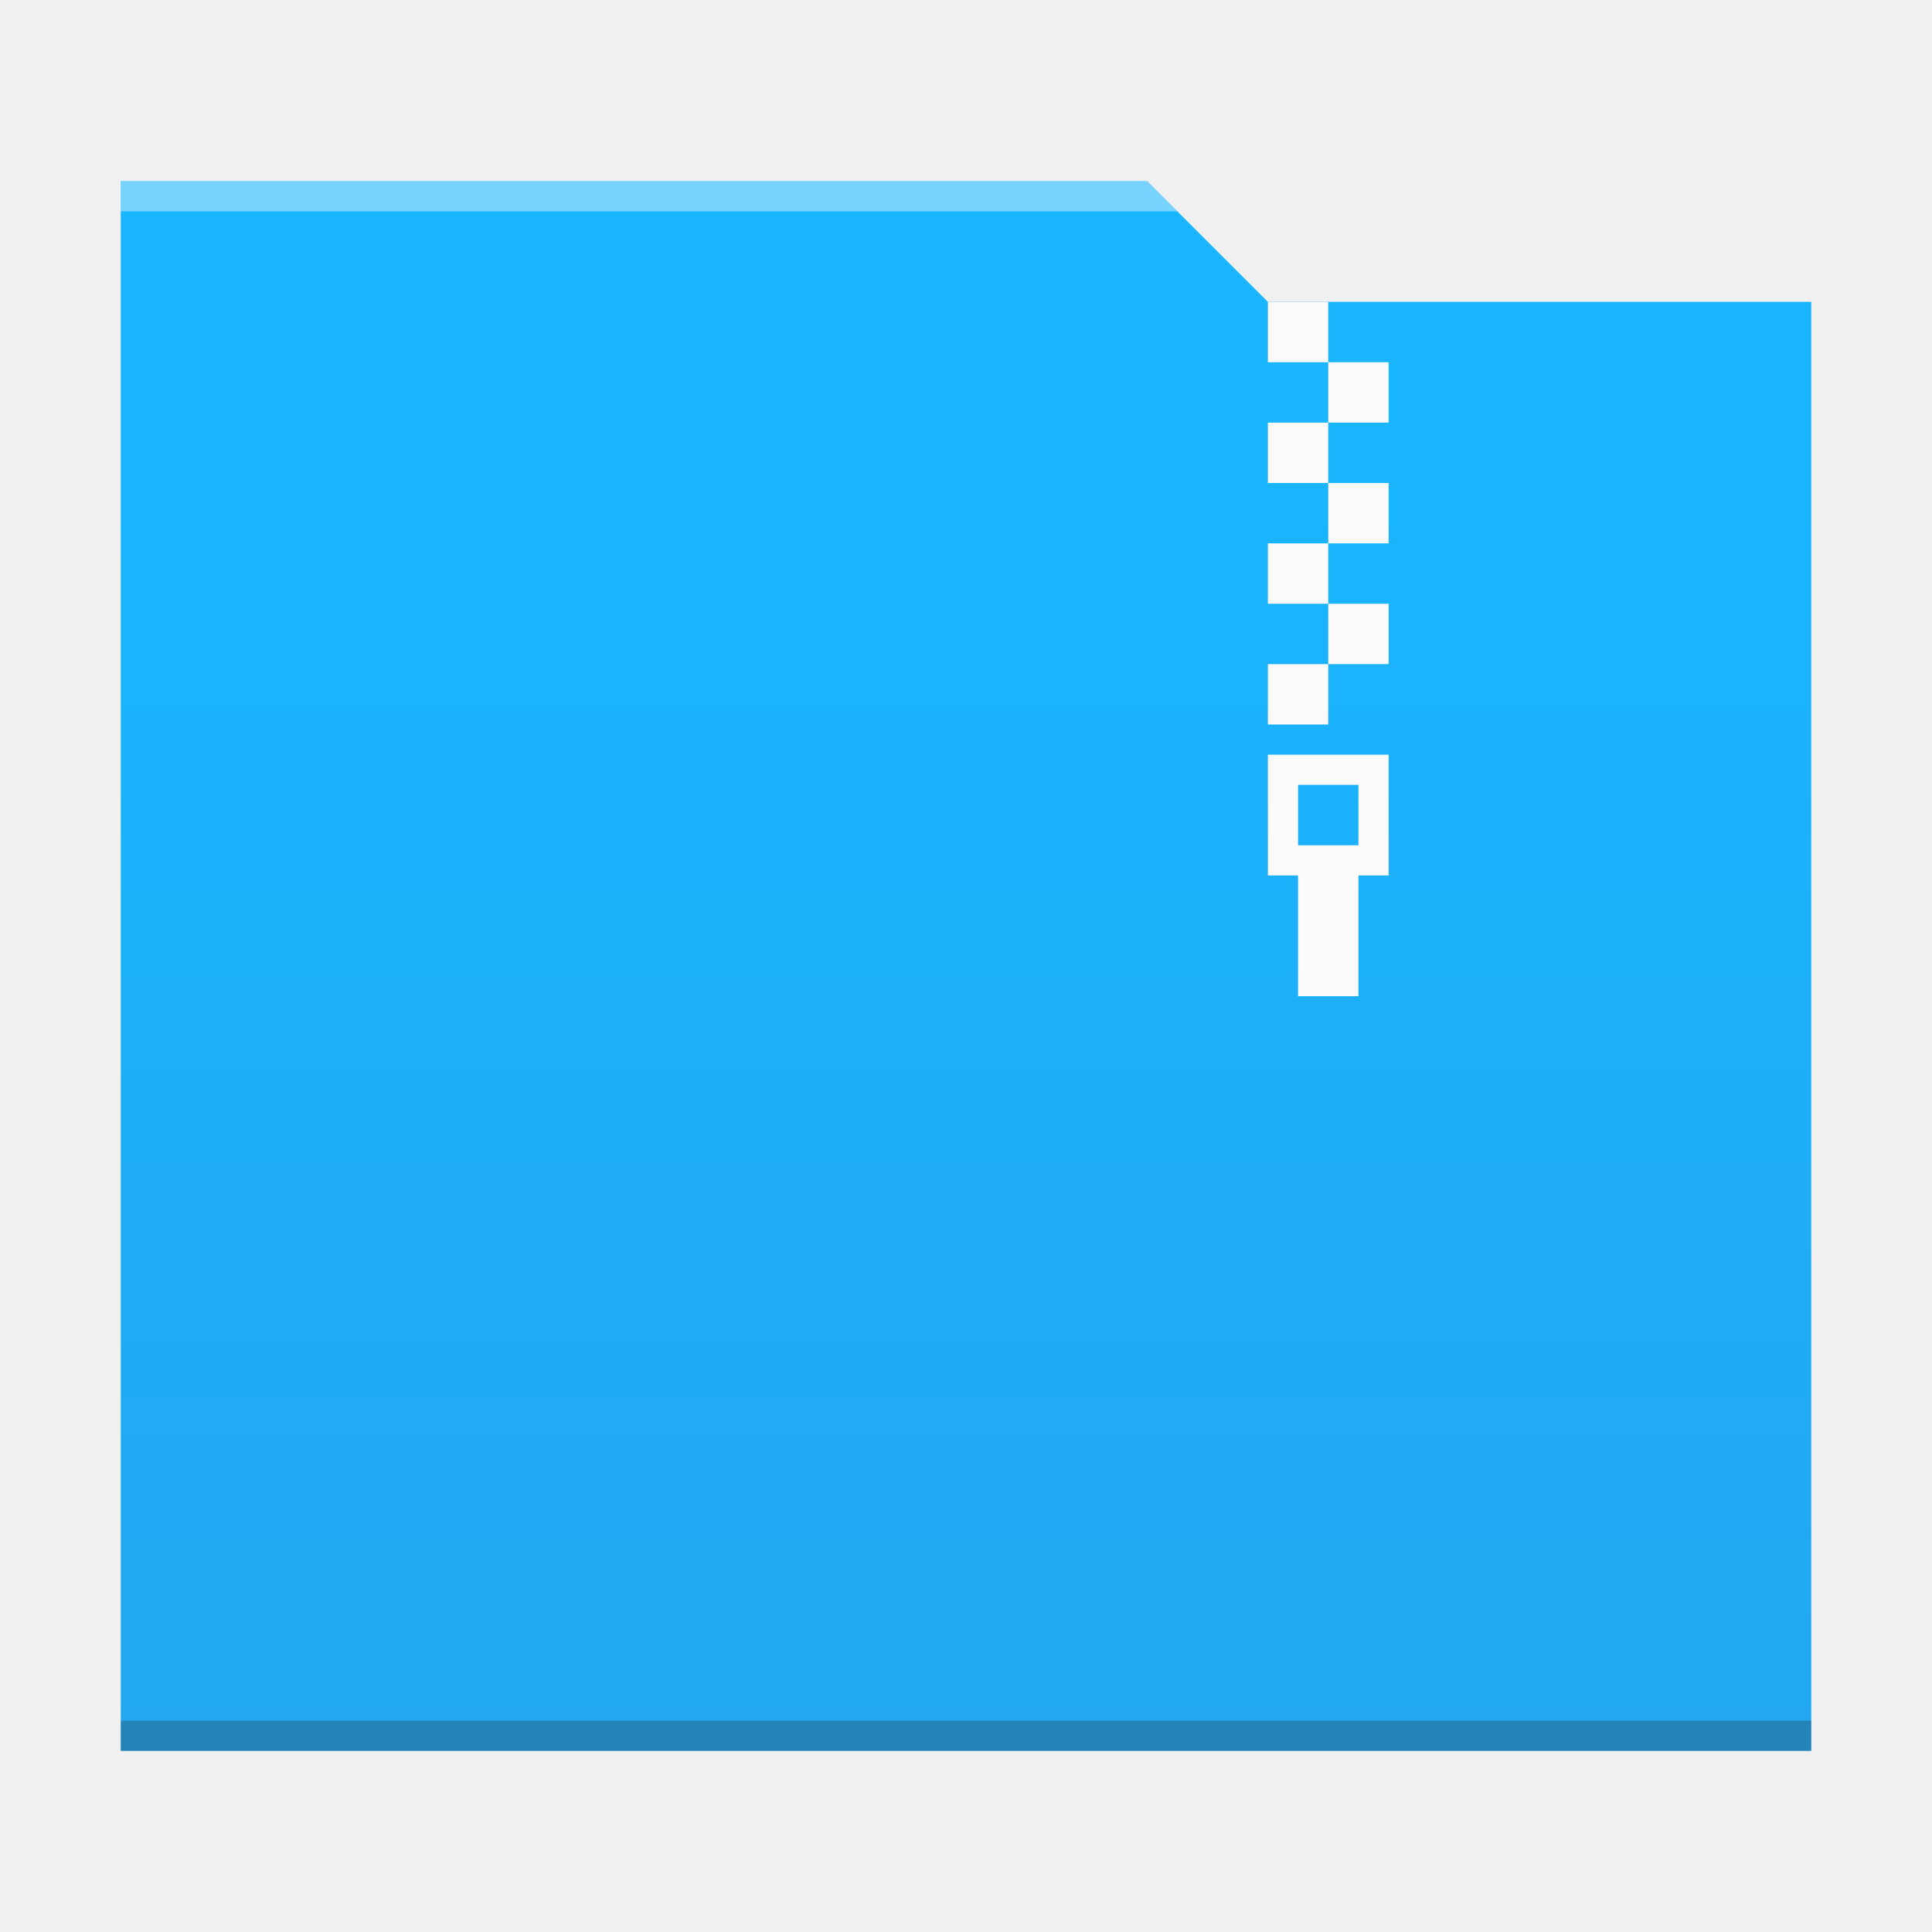
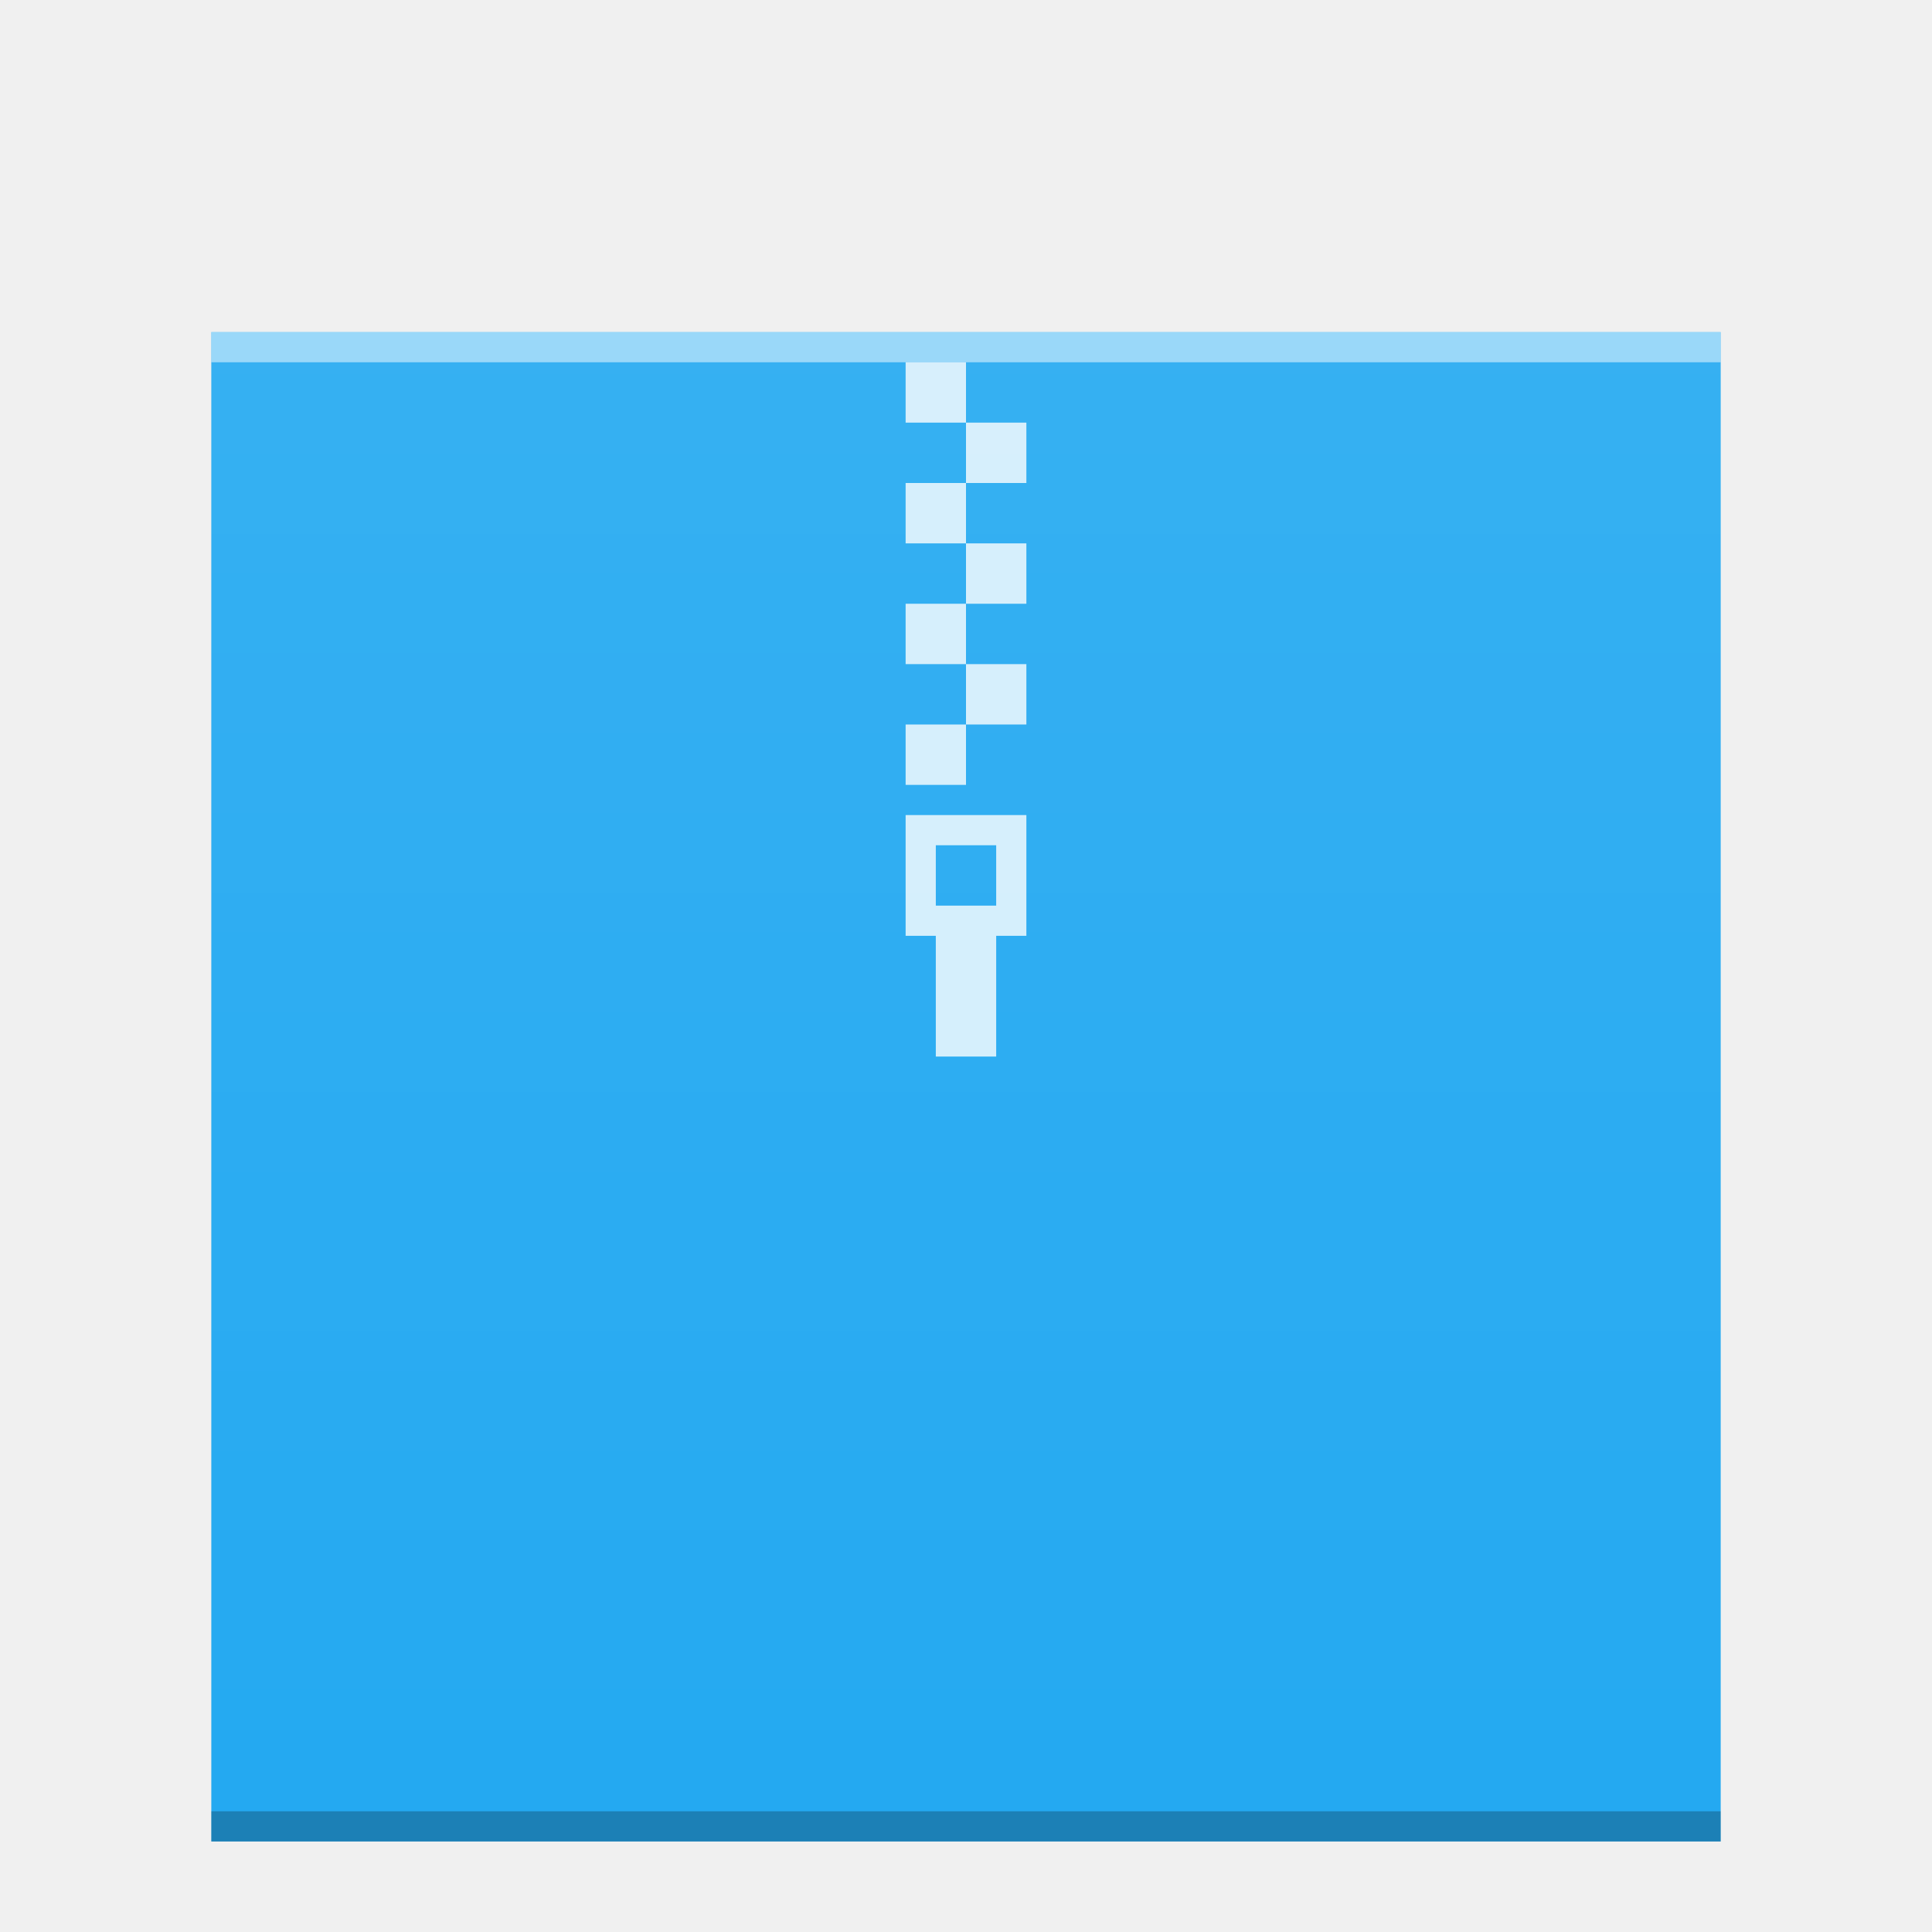
<svg xmlns="http://www.w3.org/2000/svg" xmlns:xlink="http://www.w3.org/1999/xlink" width="64" version="1.1" viewBox="0 0 64 64" height="64" id="svg2">
  <defs id="defs4">
-     <linearGradient id="linearGradient4300">
-       <stop style="stop-color:#22a7f0" id="stop4302" />
-       <stop offset="1" style="stop-color:#19b5fe" id="stop4304" />
+     <linearGradient xlink:href="#linearGradient6251" id="linearGradient5849" gradientUnits="userSpaceOnUse" gradientTransform="matrix(1,0,0,0.8458734,-47,-272.7337)" x1="58" y1="403.411" x2="58" y2="323.823" />
+     <linearGradient id="linearGradient6251">
+       <stop style="stop-color:#ffffff;stop-opacity:0" offset="0" id="stop6253" />
+       <stop style="stop-color:#ffffff;stop-opacity:0.2" offset="1" id="stop6255" />
    </linearGradient>
-     <linearGradient xlink:href="#linearGradient4300" id="linearGradient4178" y1="541.798" y2="499.784" x2="0" gradientUnits="userSpaceOnUse" gradientTransform="matrix(-1,0,0,0.9996746,448.5714,-483.6216)" />
  </defs>
-   <path style="fill:url(#linearGradient4178);fill-opacity:1.0" d="m 38,6 4,4 18,0 0,48 L 4,58 4,6 Z" id="rect4113" />
-   <path style="fill:#2e3132;fill-opacity:0.294" id="path4151-2" d="m 4,58 56,0 0,-1 -56,0 c 0,-1e-4 0,1 0,1 z" />
-   <path style="fill:#fbfbfb;fill-opacity:1" d="m 44,10 z m 0,0 -2,0 0,2 2,0 z m 0,2 0,2 2,0 0,-2 z m 0,2 -2,0 0,2 2,0 z m 0,2 0,2 2,0 0,-2 z m 0,2 -2,0 0,2 2,0 z m 0,2 0,2 2,0 0,-2 z m 0,2 -2,0 0,2 2,0 z" id="rect4173-3-3" />
-   <path style="fill:#ffffff;fill-opacity:0.41" d="M 4,6 4,7 39,7 38,6 4,6 Z" id="rect4236-5-6" />
-   <path id="path4748-1" d="m 42,25 0,4 1,0 0,4 2,0 0,-4 1,0 0,-4 z m 1,1 2,0 0,2 -2,0 z" style="fill:#fbfbfb;fill-opacity:1;stroke-width:2.8;stroke-opacity:0.55" />
+   <rect y="11.001" x="7" height="50" width="50" id="rect5837" style="color:#000000;clip-rule:nonzero;display:inline;overflow:visible;visibility:visible;opacity:1;isolation:auto;mix-blend-mode:normal;color-interpolation:sRGB;color-interpolation-filters:linearRGB;solid-color:#000000;solid-opacity:1;fill:#21a8f1;fill-opacity:1;fill-rule:nonzero;stroke:none;stroke-width:1;stroke-linecap:butt;stroke-linejoin:miter;stroke-miterlimit:4;stroke-dasharray:none;stroke-dashoffset:0;stroke-opacity:1;marker:none;color-rendering:auto;image-rendering:auto;shape-rendering:auto;text-rendering:auto;enable-background:accumulate" />
+   <rect width="50" x="7" y="60.001" height="1" style="color:#000000;clip-rule:nonzero;display:inline;overflow:visible;visibility:visible;opacity:0.25;isolation:auto;mix-blend-mode:normal;color-interpolation:sRGB;color-interpolation-filters:linearRGB;solid-color:#000000;solid-opacity:1;fill:#000000;fill-opacity:1;fill-rule:nonzero;stroke-width:1;stroke-linecap:butt;stroke-linejoin:miter;stroke-miterlimit:4;stroke-dasharray:none;stroke-dashoffset:0;stroke-opacity:1;color-rendering:auto;image-rendering:auto;shape-rendering:auto;text-rendering:auto;enable-background:accumulate" id="rect5839" />
+   <rect width="50" x="7" y="11.001" height="1" style="color:#000000;clip-rule:nonzero;display:inline;overflow:visible;visibility:visible;opacity:0.5;isolation:auto;mix-blend-mode:normal;color-interpolation:sRGB;color-interpolation-filters:linearRGB;solid-color:#000000;solid-opacity:1;fill:#ffffff;fill-opacity:1;fill-rule:nonzero;stroke-width:1;stroke-linecap:butt;stroke-linejoin:miter;stroke-miterlimit:4;stroke-dasharray:none;stroke-dashoffset:0;stroke-opacity:1;color-rendering:auto;image-rendering:auto;shape-rendering:auto;text-rendering:auto;enable-background:accumulate" id="rect5841" />
+   <rect style="color:#000000;clip-rule:nonzero;display:inline;overflow:visible;visibility:visible;opacity:0.552;isolation:auto;mix-blend-mode:normal;color-interpolation:sRGB;color-interpolation-filters:linearRGB;solid-color:#000000;solid-opacity:1;fill:url(#linearGradient5849);fill-opacity:1;fill-rule:nonzero;stroke:none;stroke-width:1;stroke-linecap:butt;stroke-linejoin:miter;stroke-miterlimit:4;stroke-dasharray:none;stroke-dashoffset:0;stroke-opacity:1;marker:none;color-rendering:auto;image-rendering:auto;shape-rendering:auto;text-rendering:auto;enable-background:accumulate" id="rect5847" width="50" height="50" x="7" y="11.001" />
+   <path style="opacity:0.8;fill:#ffffff;fill-opacity:1" d="m 30,12 0,2 2,0 0,-2 -2,0 z m 2,2 0,2 2,0 0,-2 -2,0 z m 0,2 -2,0 0,2 2,0 0,-2 z m 0,2 0,2 2,0 0,-2 -2,0 z m 0,2 -2,0 0,2 2,0 0,-2 z m 0,2 0,2 2,0 0,-2 -2,0 z m 0,2 -2,0 0,2 2,0 0,-2 z m -2,3 0,4 1,0 0,4 2,0 0,-4 1,0 0,-4 -4,0 z m 1,1 2,0 0,2 -2,0 0,-2 z" id="rect4173-3-3-3" />
</svg>
